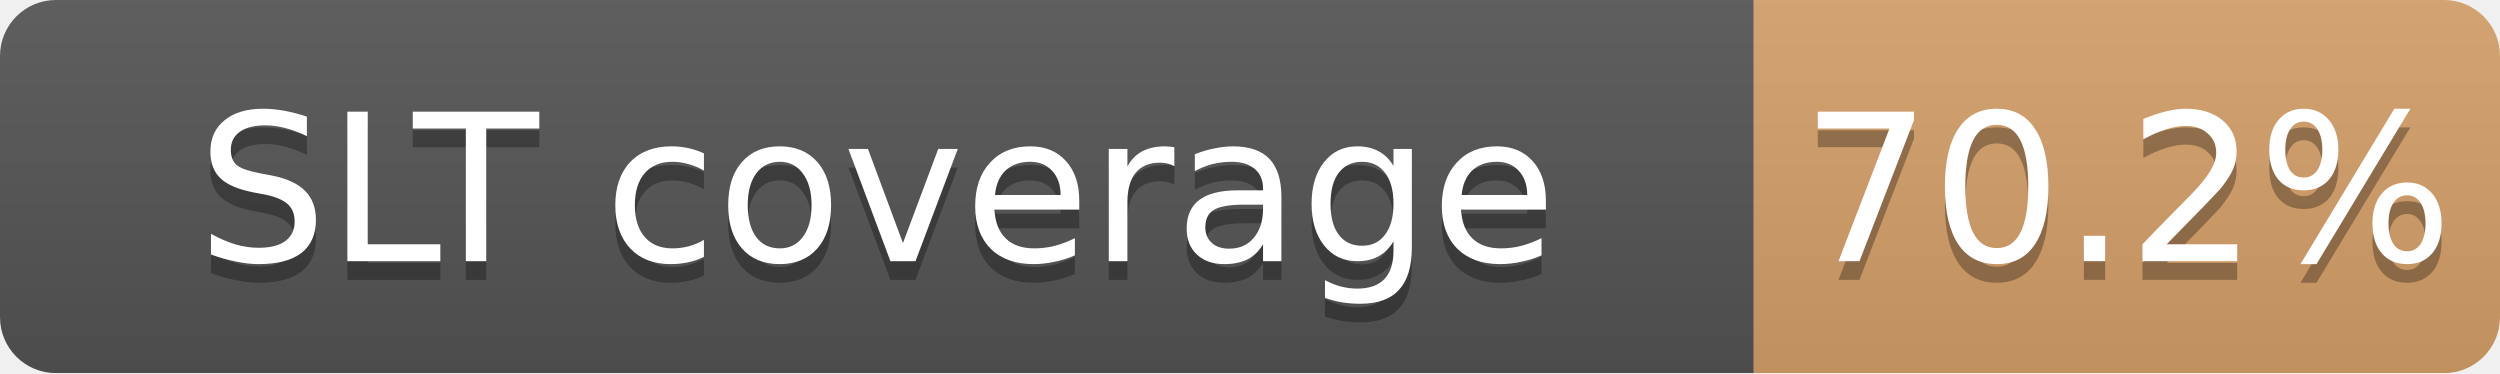
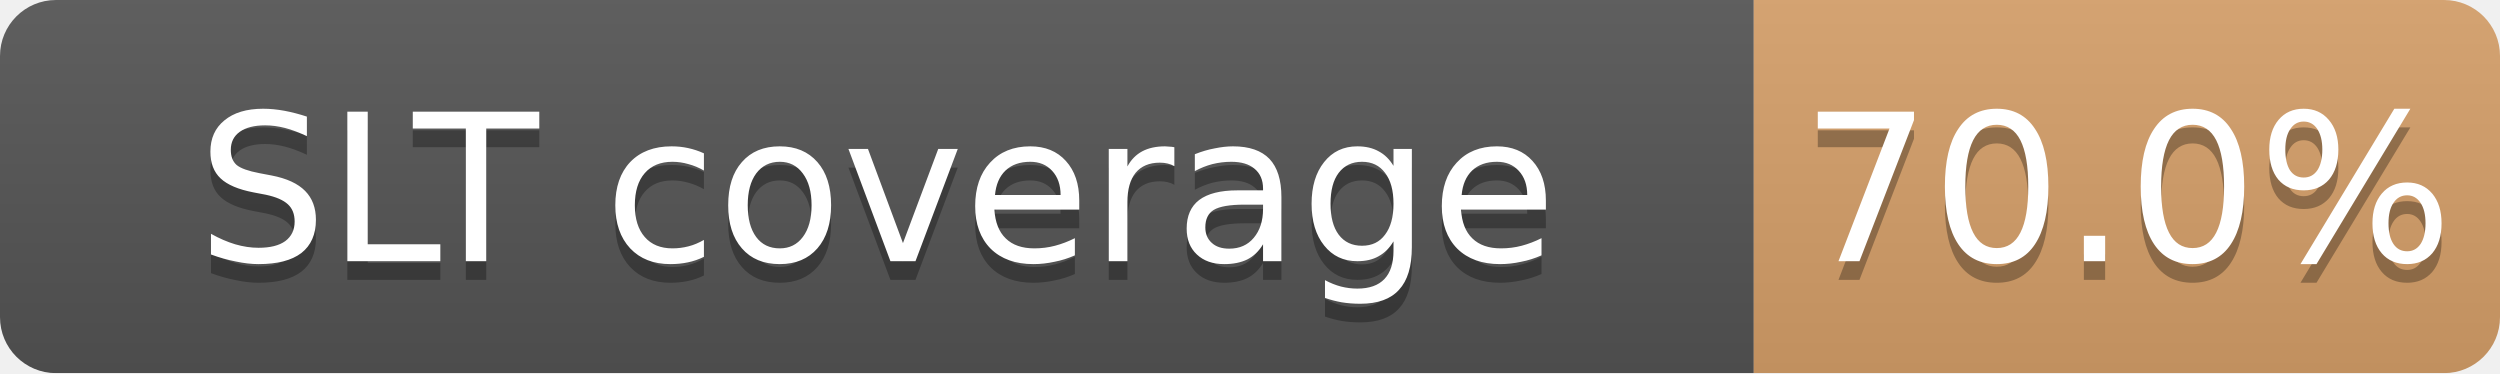
<svg xmlns="http://www.w3.org/2000/svg" width="134" height="20">
  <linearGradient id="b" x2="0" y2="100%">
    <stop offset="0" stop-color="#bbb" stop-opacity=".1" />
    <stop offset="1" stop-opacity=".1" />
  </linearGradient>
  <mask id="a">
    <rect width="134" height="20" rx="3" fill="#fff" />
  </mask>
  <g mask="url(#a)">
    <path fill="#555" d="M0 0h94v20H0z" />
    <path fill="#CD7F32" fill-opacity="0.70" d="M94 0h40v20H94z" />
    <path fill="url(#b)" d="M0 0h134v20H0z" />
  </g>
  <g fill="#fff" text-anchor="middle" font-family="DejaVu Sans,Verdana,Geneva,sans-serif" font-size="11">
    <text x="47.0" y="15" fill="#010101" fill-opacity=".3">SLT coverage</text>
    <text x="47.0" y="14">SLT coverage</text>
-     <text x="114.0" y="15" fill="#010101" fill-opacity=".3">70.2%</text>
-     <text x="114.0" y="14">70.2%</text>
+     <text x="114.0" y="15" fill="#010101" fill-opacity=".3">70.0%</text>
+     <text x="114.0" y="14">70.0%</text>
  </g>
</svg>
